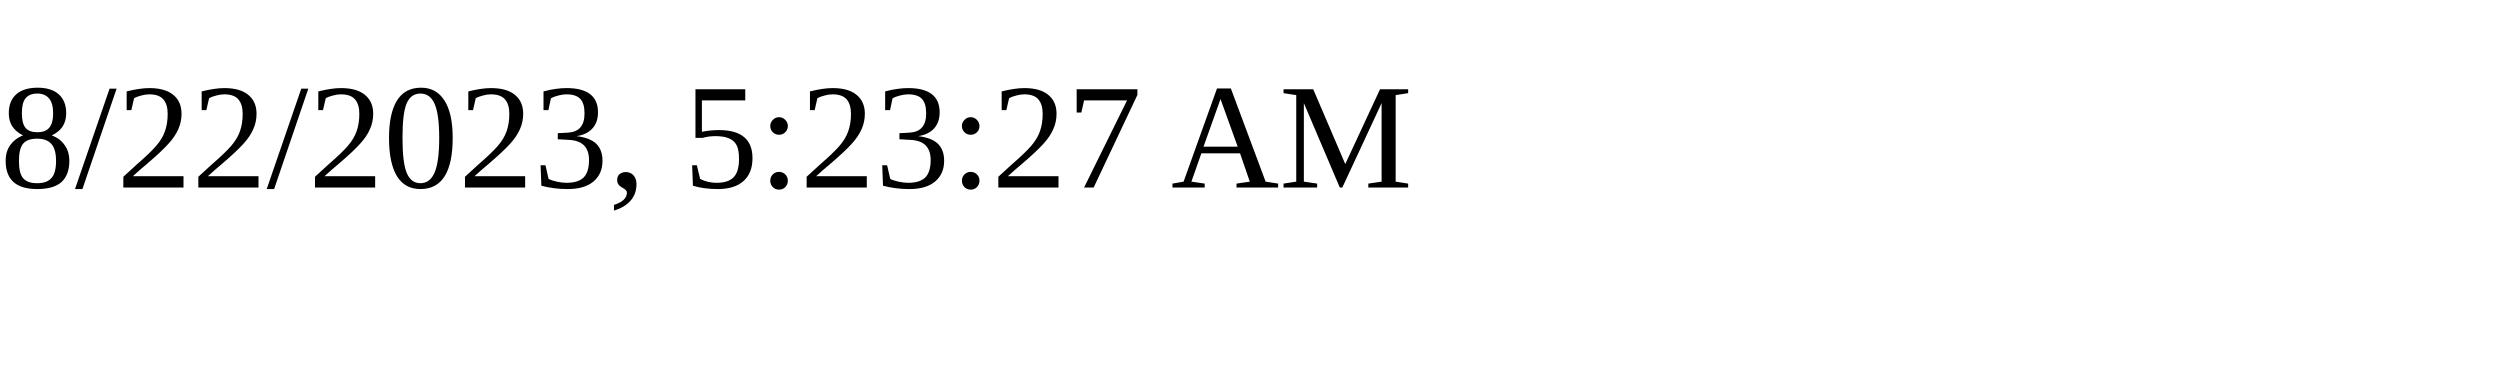
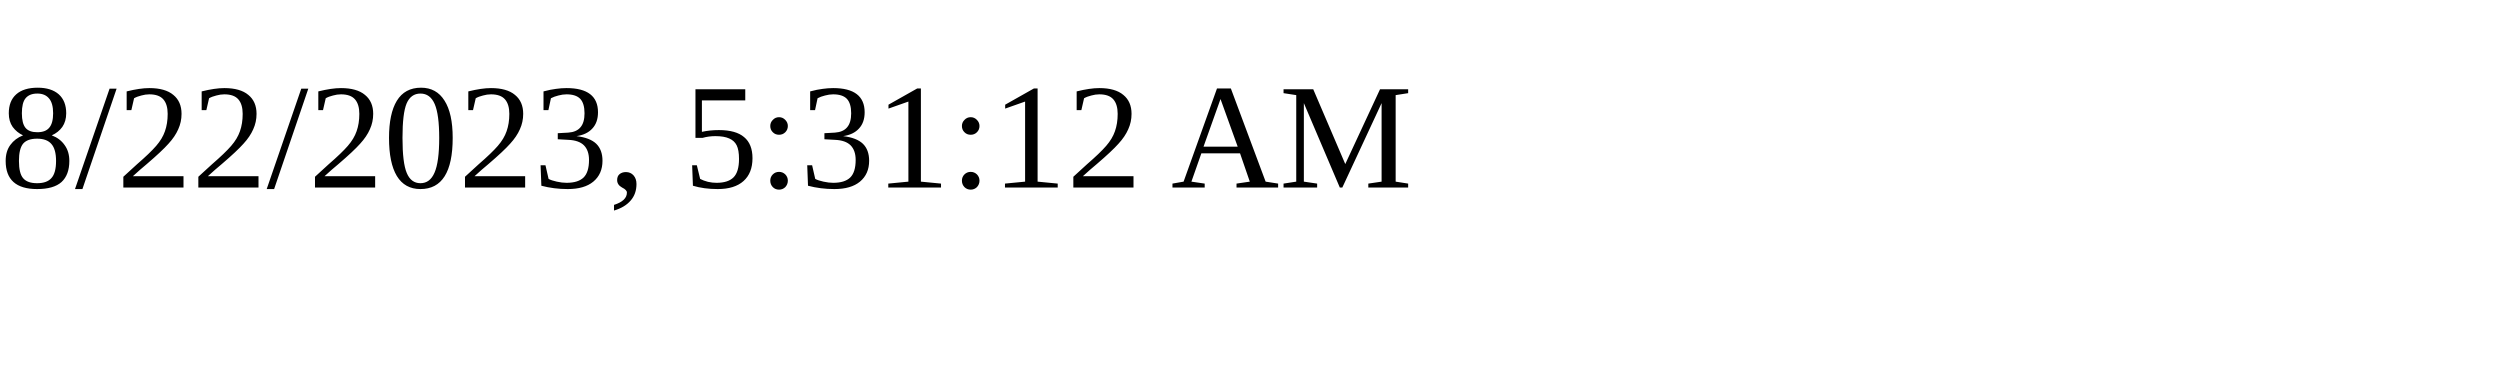
<svg xmlns="http://www.w3.org/2000/svg" height="30" width="200">
-   <text x="0" y="15">8/22/2023, 5:23:27 AM</text>
+   <text x="0" y="15">8/22/2023, 5:31:12 AM</text>
</svg>
